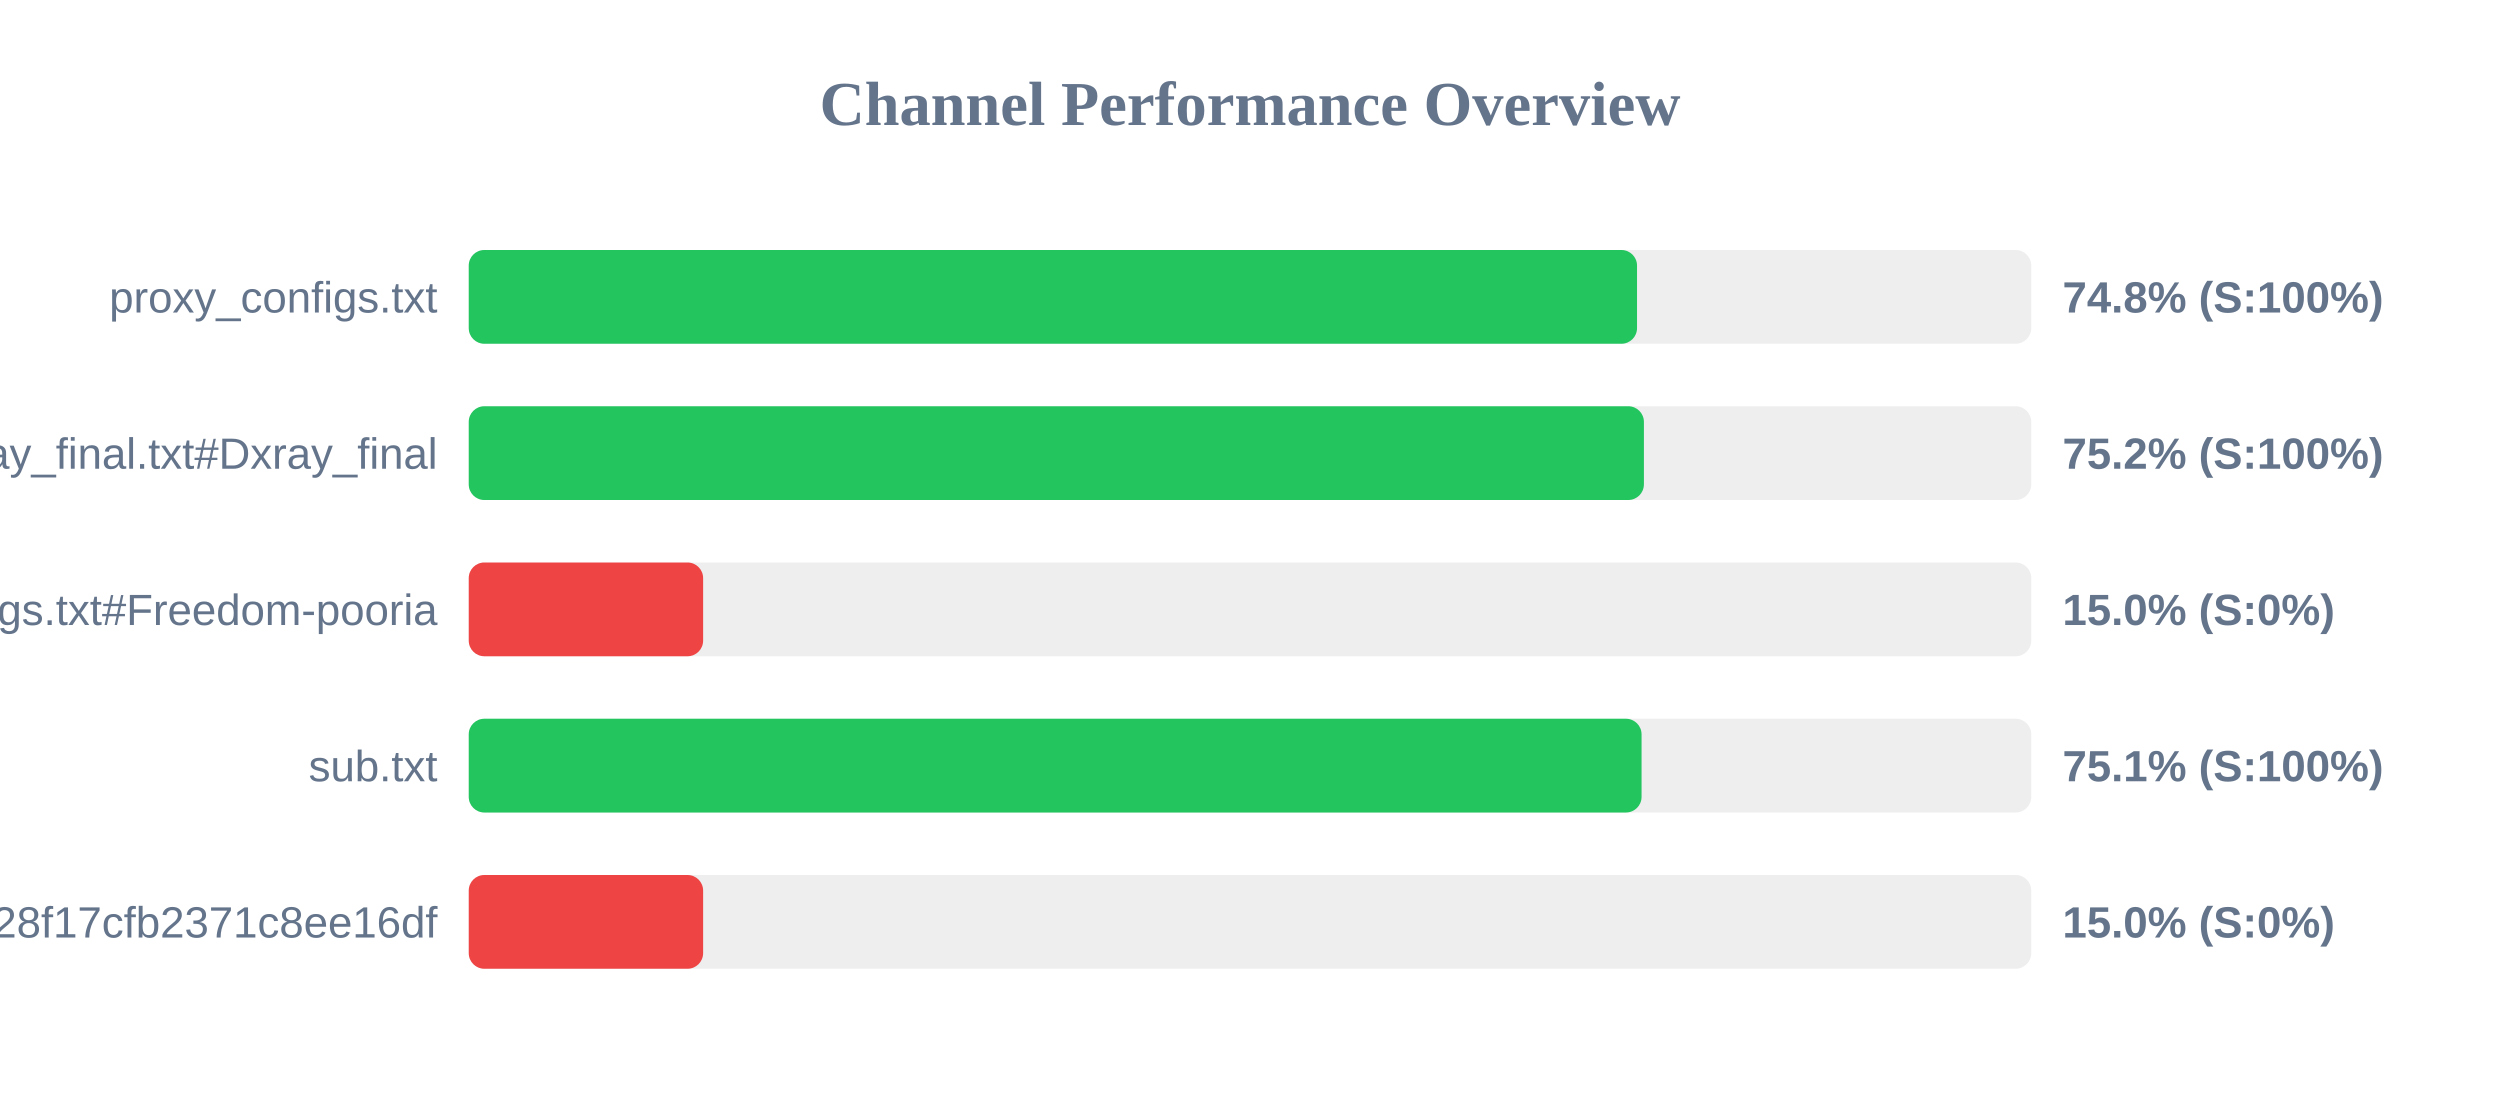
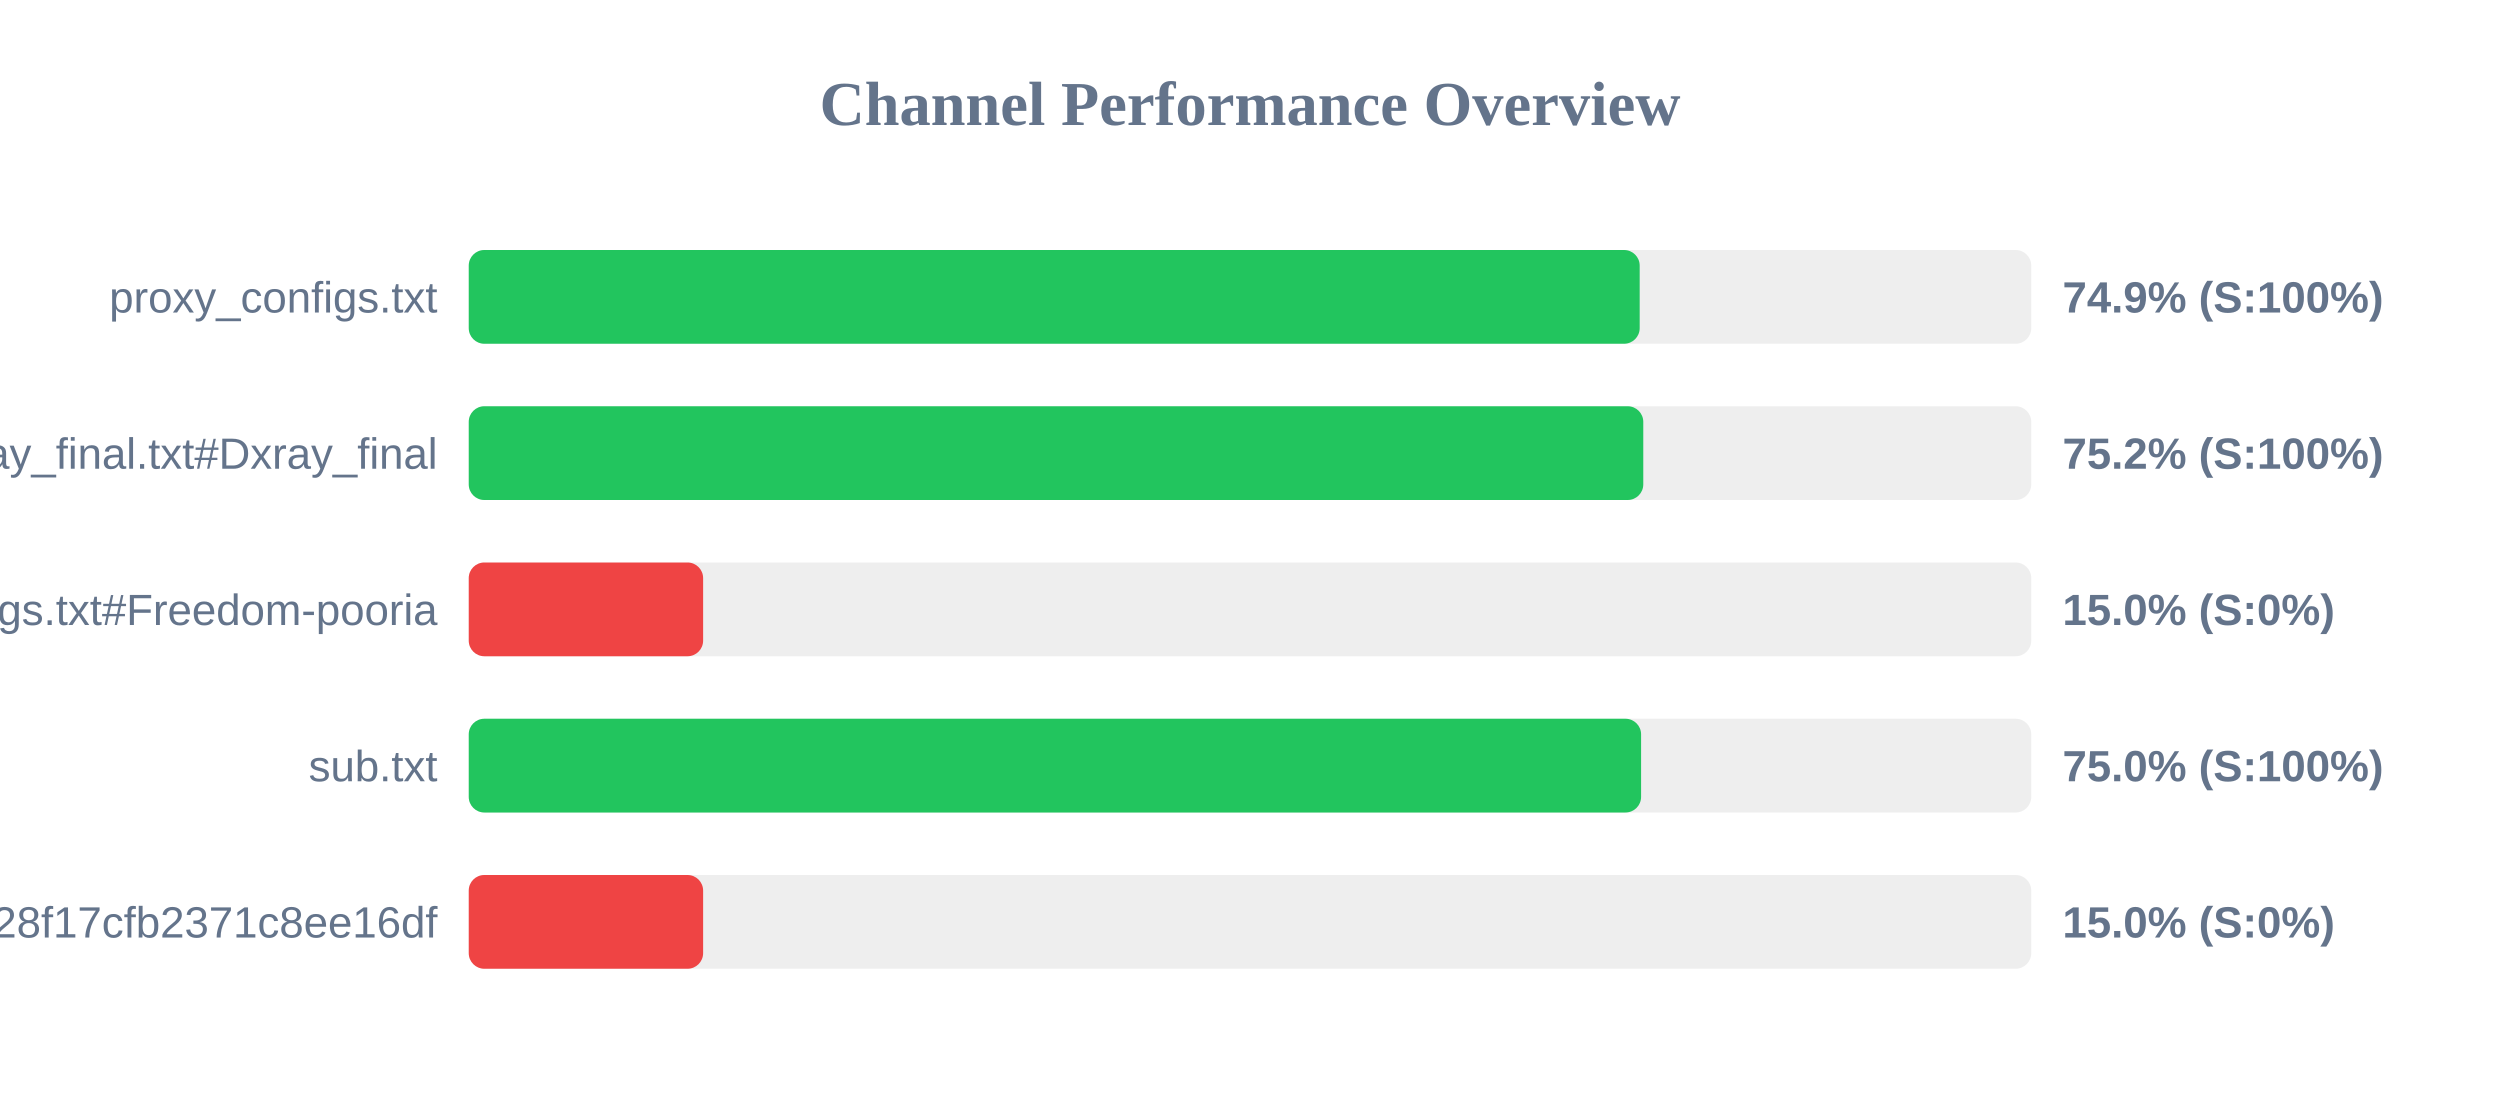
<svg xmlns="http://www.w3.org/2000/svg" width="800" height="350" version="1.1">
  <style>
        .row { font: 14px Arial; fill: #64748b; }
        .score { font: bold 14px Arial; fill: #64748b; }
    </style>
  <text x="400" y="40" text-anchor="middle" font-size="20px" font-weight="bold" fill="#64748b">Channel Performance Overview</text>
  <rect x="150" y="80" width="500" height="30" fill="#eee" rx="5" />
-   <rect x="150" y="80" width="373.85" height="30" fill="#22c55e" rx="5" />
+   <rect x="150" y="80" width="374.7" height="30" fill="#22c55e" rx="5" />
  <text x="140" y="100" text-anchor="end" class="row">proxy_configs.txt</text>
-   <text x="660" y="100" text-anchor="start" class="score">74.8% (S:100%)</text>
+   <text x="660" y="100" text-anchor="start" class="score">74.9% (S:100%)</text>
  <rect x="150" y="130" width="500" height="30" fill="#eee" rx="5" />
-   <rect x="150" y="130" width="376.05" height="30" fill="#22c55e" rx="5" />
+   <rect x="150" y="130" width="375.85" height="30" fill="#22c55e" rx="5" />
  <text x="140" y="150" text-anchor="end" class="row">xray_final.txt#Dxray_final</text>
  <text x="660" y="150" text-anchor="start" class="score">75.2% (S:100%)</text>
  <rect x="150" y="180" width="500" height="30" fill="#eee" rx="5" />
  <rect x="150" y="180" width="75.0" height="30" fill="#ef4444" rx="5" />
  <text x="140" y="200" text-anchor="end" class="row">v2ray_configs.txt#Freedom-pooria</text>
  <text x="660" y="200" text-anchor="start" class="score">15.0% (S:0%)</text>
  <rect x="150" y="230" width="500" height="30" fill="#eee" rx="5" />
-   <rect x="150" y="230" width="375.3" height="30" fill="#22c55e" rx="5" />
+   <rect x="150" y="230" width="375.15" height="30" fill="#22c55e" rx="5" />
  <text x="140" y="250" text-anchor="end" class="row">sub.txt</text>
-   <text x="660" y="250" text-anchor="start" class="score">75.1% (S:100%)</text>
+   <text x="660" y="250" text-anchor="start" class="score">75.0% (S:100%)</text>
  <rect x="150" y="280" width="500" height="30" fill="#eee" rx="5" />
  <rect x="150" y="280" width="75.0" height="30" fill="#ef4444" rx="5" />
  <text x="140" y="300" text-anchor="end" class="row">?token=fedfed7b41b828f17cfb2371c8ee16df</text>
  <text x="660" y="300" text-anchor="start" class="score">15.0% (S:0%)</text>
</svg>
